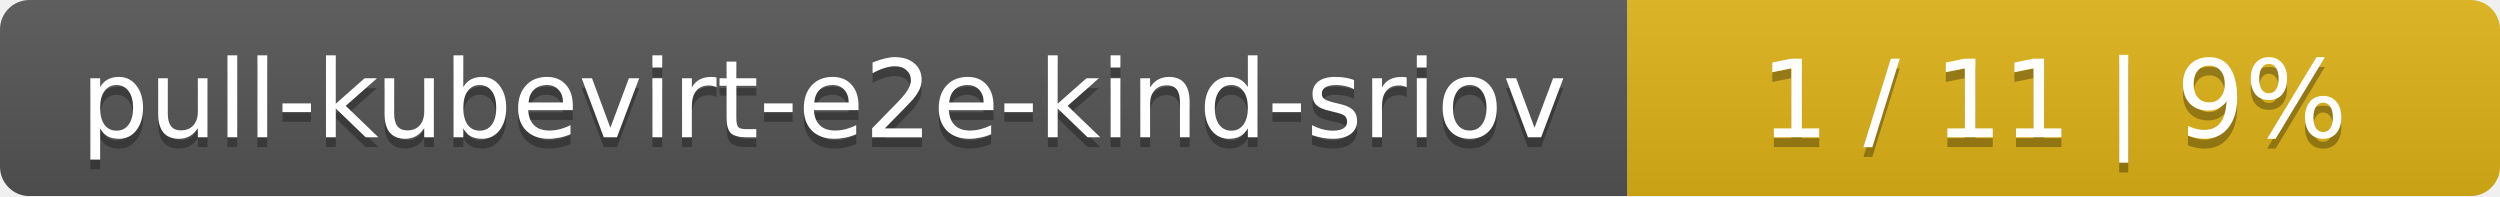
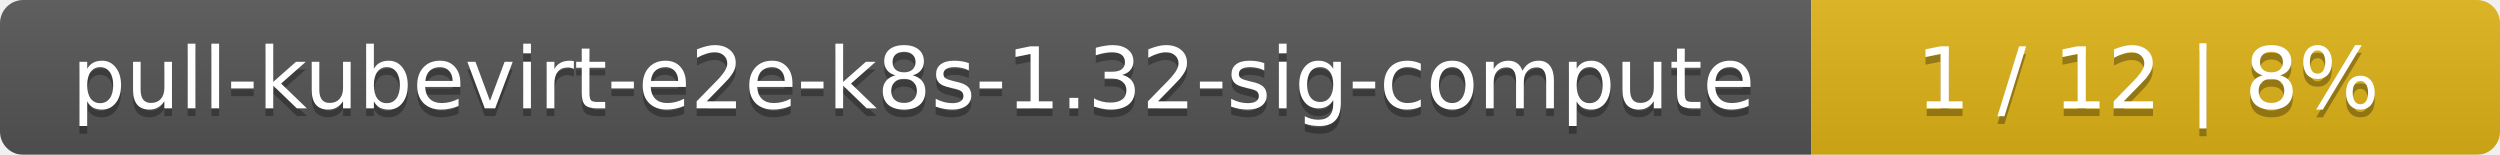
- <svg xmlns="http://www.w3.org/2000/svg" width="255" height="20">
+ <svg xmlns="http://www.w3.org/2000/svg" width="323" height="20">
  <linearGradient id="smooth" x2="0" y2="100%">
    <stop offset="0" stop-color="#bbb" stop-opacity=".1" />
    <stop offset="1" stop-opacity=".1" />
  </linearGradient>
  <mask id="round">
-     <rect width="255" height="20" rx="3" fill="#fff" />
+     <rect width="323" height="20" rx="3" fill="#fff" />
  </mask>
  <g mask="url(#round)">
-     <rect width="166" height="20" fill="#555" />
-     <rect x="166" width="89" height="20" fill="#dfb317" />
-     <rect width="255" height="20" fill="url(#smooth)" />
+     <rect width="234" height="20" fill="#555" />
+     <rect x="234" width="89" height="20" fill="#dfb317" />
+     <rect width="323" height="20" fill="url(#smooth)" />
  </g>
  <g fill="#fff" text-anchor="middle" font-family="DejaVu Sans,Verdana,Geneva,sans-serif" font-size="11">
-     <text x="84" y="15" fill="#010101" fill-opacity=".3">pull-kubevirt-e2e-kind-sriov</text>
-     <text x="84" y="14">pull-kubevirt-e2e-kind-sriov</text>
-     <text x="209.5" y="15" fill="#010101" fill-opacity=".3">1 / 11    |    9%</text>
-     <text x="209.5" y="14">1 / 11    |    9%</text>
+     <text x="118" y="15" fill="#010101" fill-opacity=".3">pull-kubevirt-e2e-k8s-1.32-sig-compute</text>
+     <text x="118" y="14">pull-kubevirt-e2e-k8s-1.32-sig-compute</text>
+     <text x="277.5" y="15" fill="#010101" fill-opacity=".3">1 / 12    |    8%</text>
+     <text x="277.5" y="14">1 / 12    |    8%</text>
  </g>
</svg>
